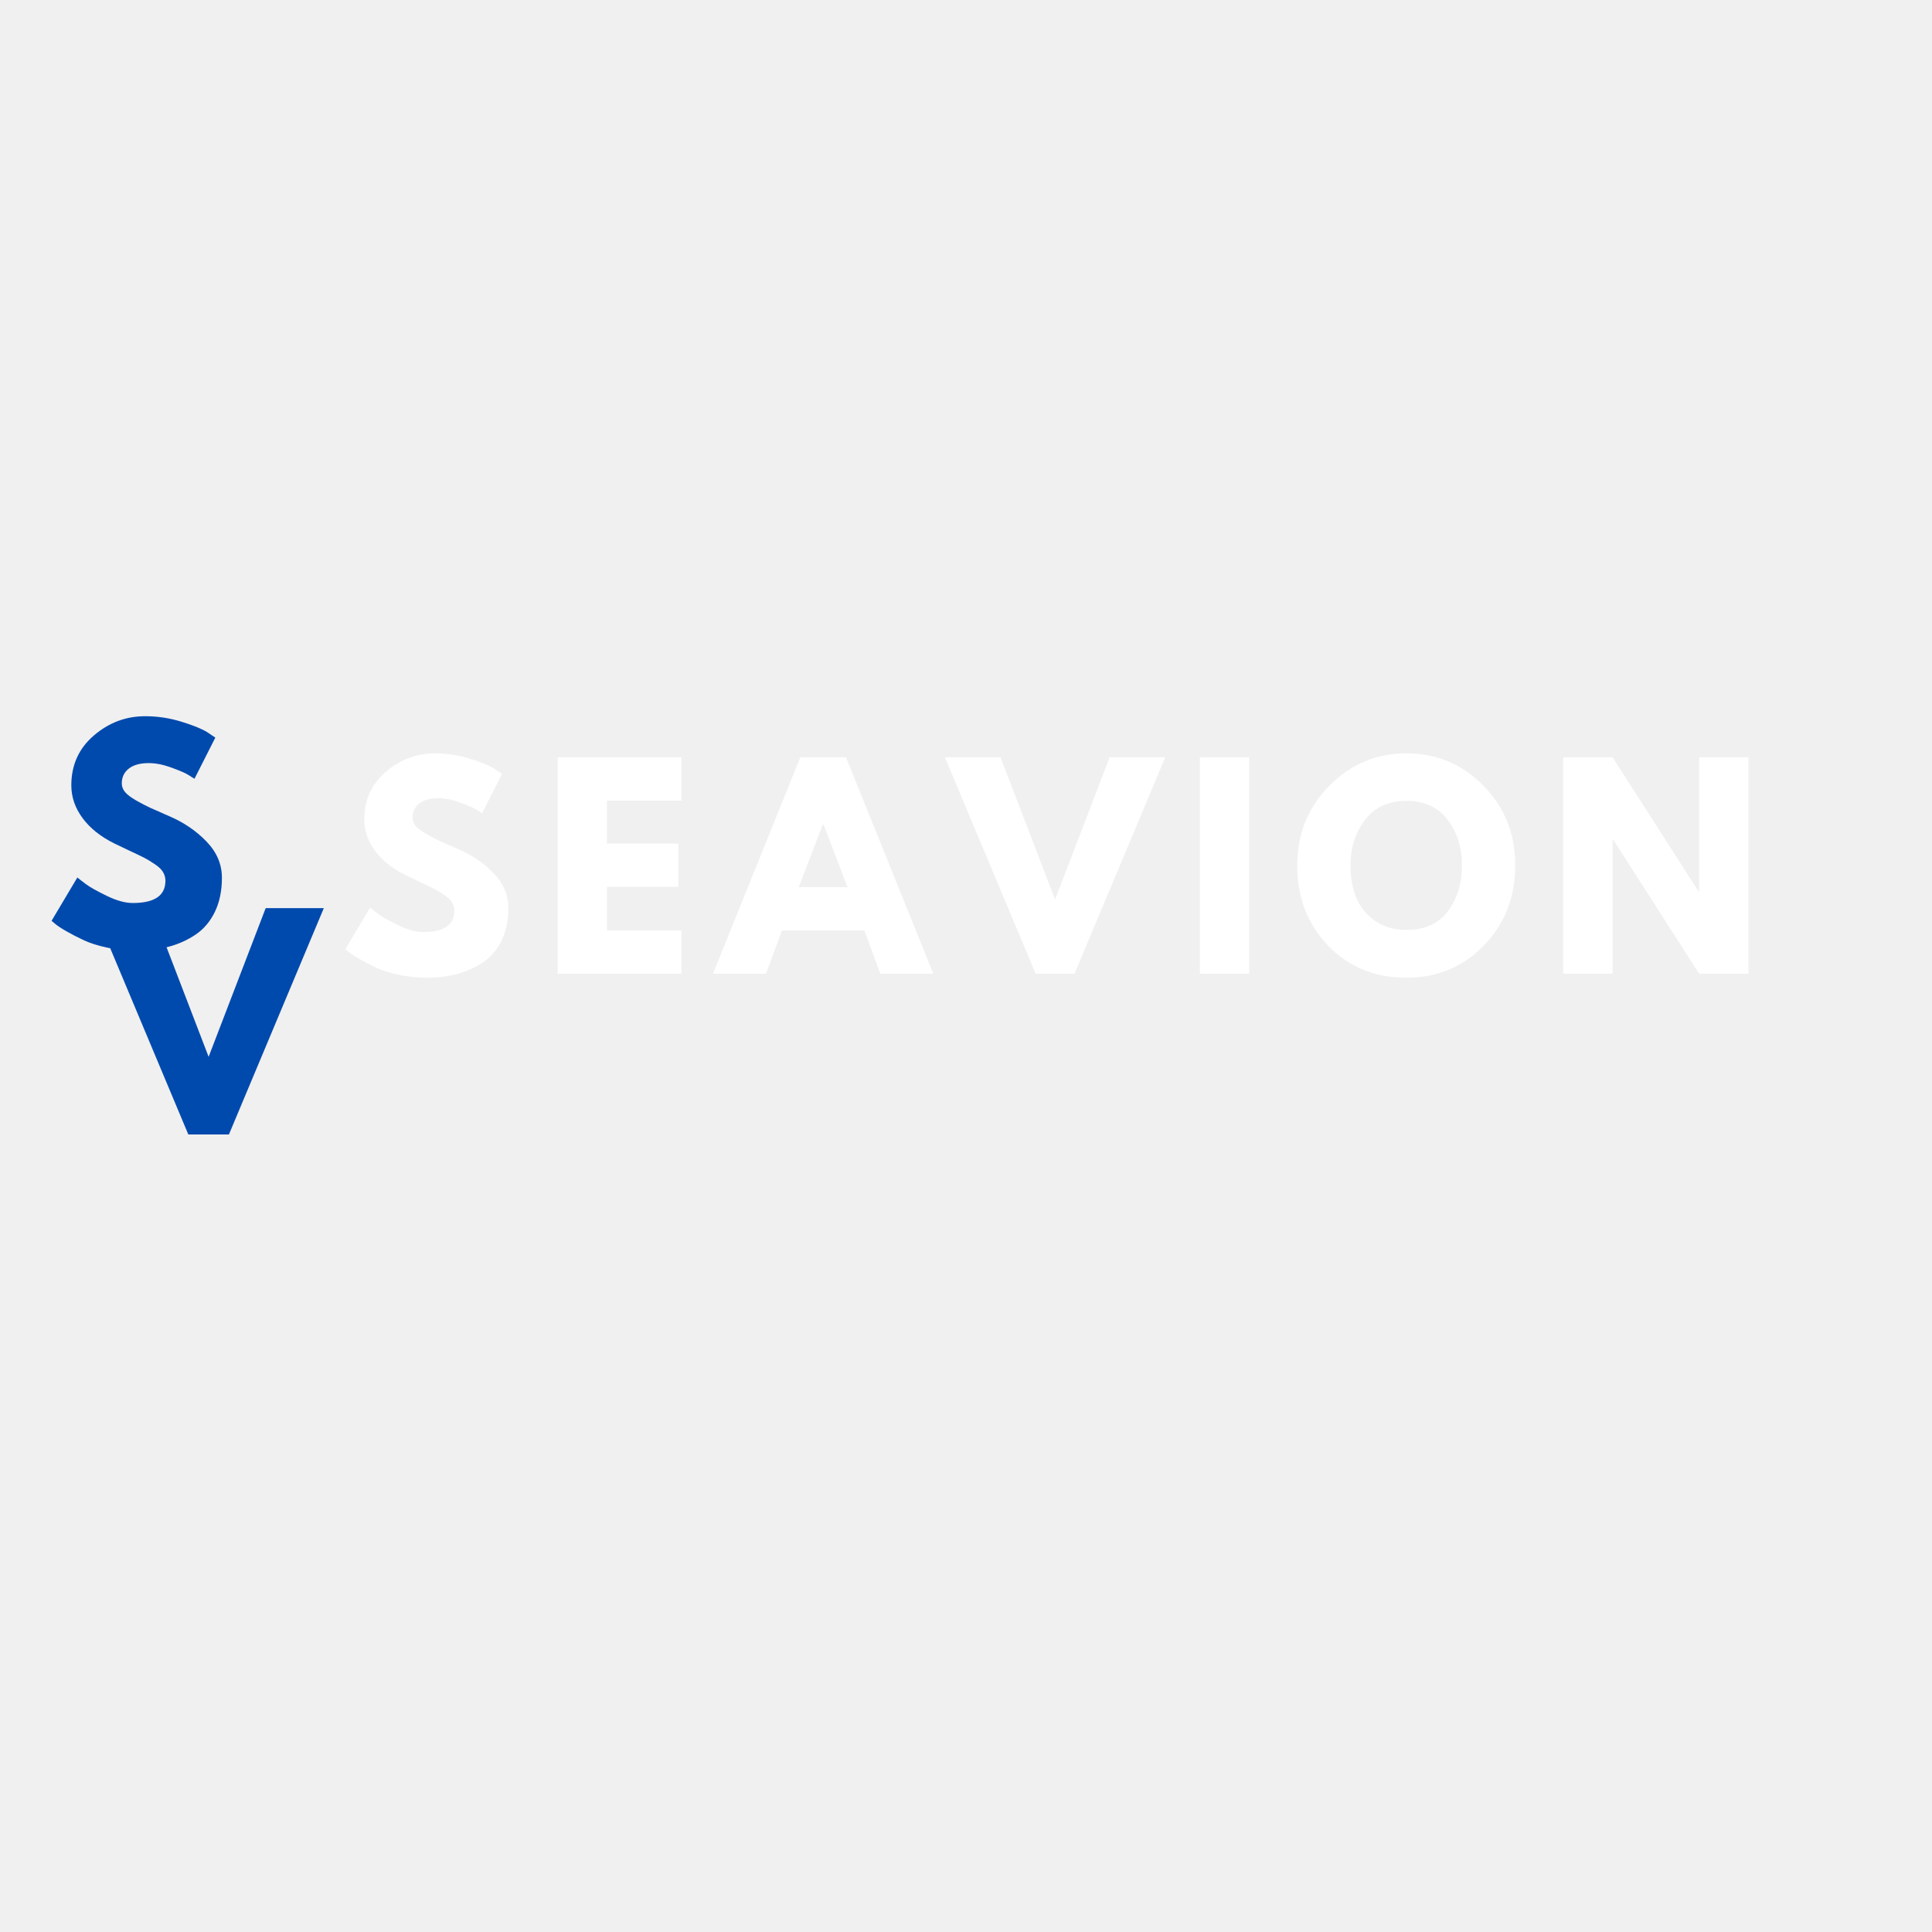
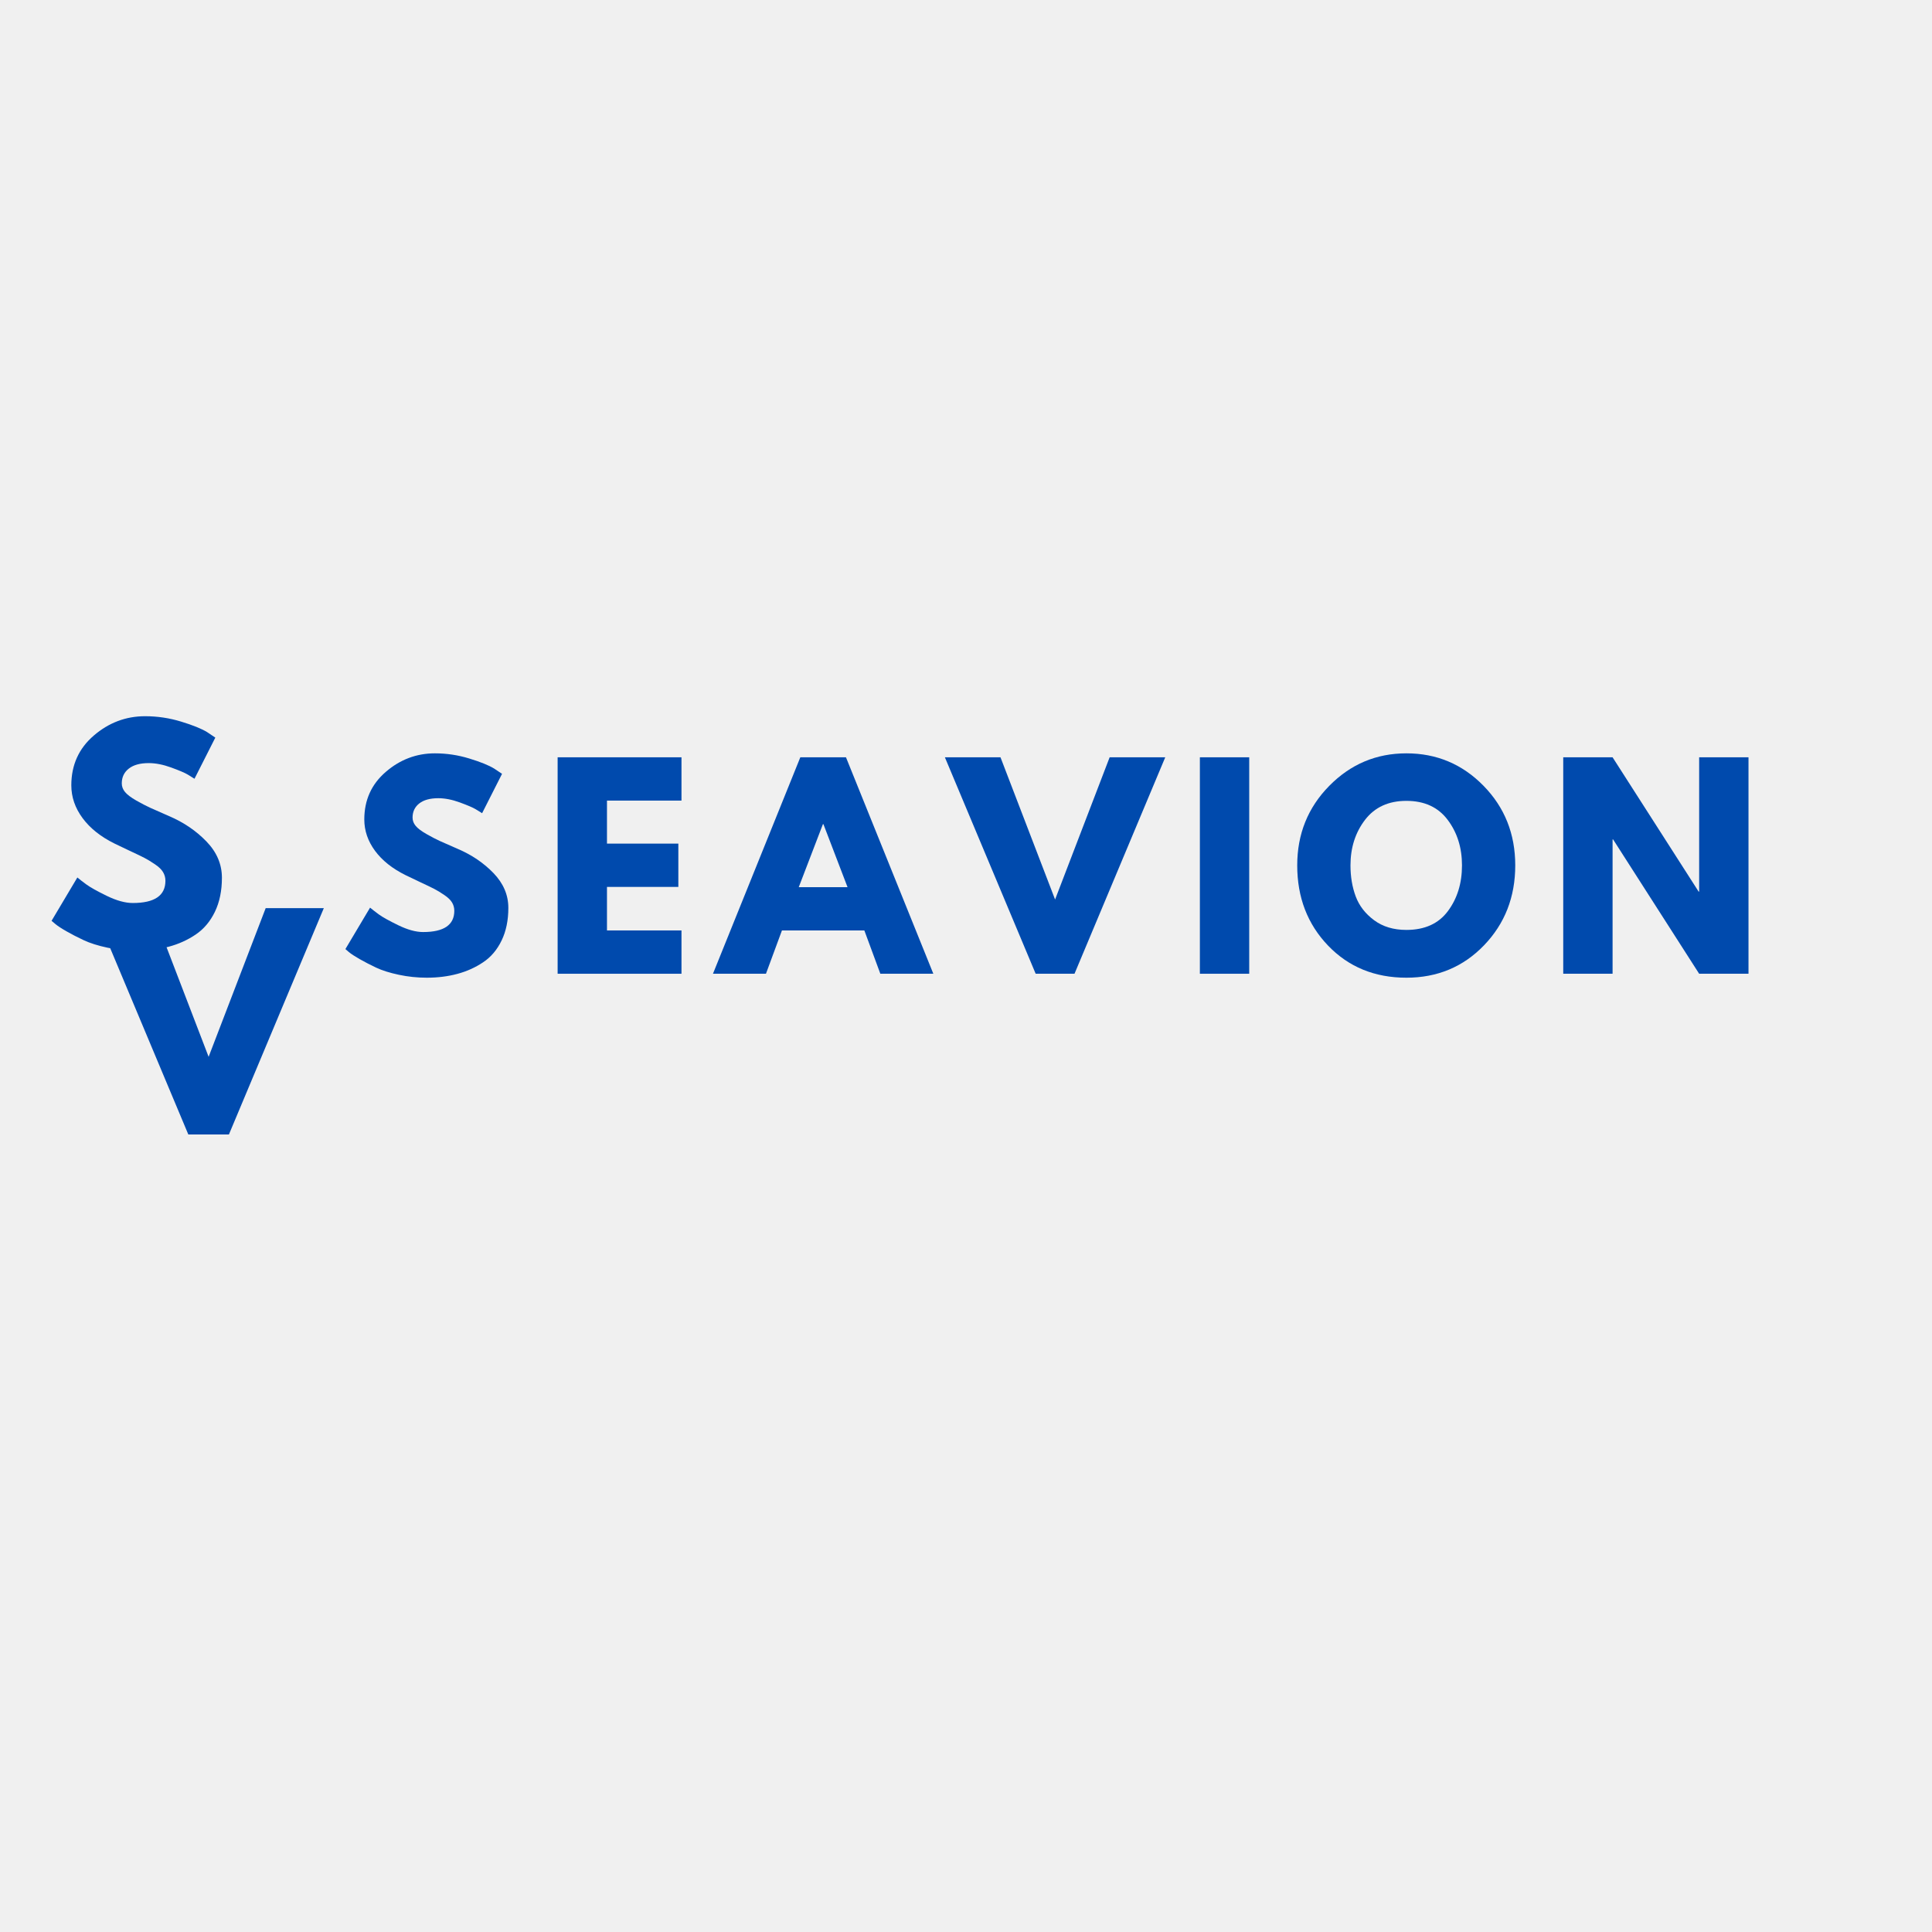
<svg xmlns="http://www.w3.org/2000/svg" width="1080" zoomAndPan="magnify" viewBox="0 0 810 810" height="1080" preserveAspectRatio="xMidYMid meet" version="1.0">
  <defs>
    <g />
  </defs>
-   <g fill="#ffffff" fill-opacity="1">
+   <g fill="#004aad" fill-opacity="1">
    <g transform="translate(142.281, 408.2482)">
      <g>
        <path d="M 40.047 -92.406 C 44.953 -92.406 49.75 -91.688 54.438 -90.25 C 59.133 -88.82 62.625 -87.41 64.906 -86.016 L 68.203 -83.812 L 59.844 -67.312 C 59.176 -67.758 58.254 -68.328 57.078 -69.016 C 55.91 -69.711 53.711 -70.648 50.484 -71.828 C 47.266 -73.004 44.258 -73.594 41.469 -73.594 C 38.02 -73.594 35.359 -72.859 33.484 -71.391 C 31.617 -69.922 30.688 -67.941 30.688 -65.453 C 30.688 -64.203 31.125 -63.047 32 -61.984 C 32.883 -60.922 34.391 -59.785 36.516 -58.578 C 38.641 -57.367 40.508 -56.395 42.125 -55.656 C 43.738 -54.926 46.234 -53.828 49.609 -52.359 C 55.473 -49.867 60.477 -46.477 64.625 -42.188 C 68.77 -37.895 70.844 -33.035 70.844 -27.609 C 70.844 -22.398 69.906 -17.852 68.031 -13.969 C 66.164 -10.082 63.598 -7.039 60.328 -4.844 C 57.066 -2.645 53.457 -1.016 49.5 0.047 C 45.539 1.117 41.25 1.656 36.625 1.656 C 32.664 1.656 28.781 1.25 24.969 0.438 C 21.156 -0.363 17.961 -1.367 15.391 -2.578 C 12.828 -3.797 10.52 -4.988 8.469 -6.156 C 6.414 -7.332 4.91 -8.32 3.953 -9.125 L 2.531 -10.344 L 12.875 -27.719 C 13.75 -26.988 14.957 -26.051 16.5 -24.906 C 18.039 -23.77 20.77 -22.25 24.688 -20.344 C 28.613 -18.438 32.082 -17.484 35.094 -17.484 C 43.82 -17.484 48.188 -20.457 48.188 -26.406 C 48.188 -27.645 47.875 -28.797 47.25 -29.859 C 46.625 -30.922 45.52 -31.984 43.938 -33.047 C 42.363 -34.117 40.973 -34.961 39.766 -35.578 C 38.555 -36.203 36.578 -37.156 33.828 -38.438 C 31.078 -39.727 29.039 -40.703 27.719 -41.359 C 22.219 -44.078 17.961 -47.469 14.953 -51.531 C 11.953 -55.602 10.453 -59.988 10.453 -64.688 C 10.453 -72.82 13.457 -79.473 19.469 -84.641 C 25.477 -89.816 32.336 -92.406 40.047 -92.406 Z M 40.047 -92.406 " />
      </g>
    </g>
  </g>
-   <g fill="#ffffff" fill-opacity="1">
+   <g fill="#004aad" fill-opacity="1">
    <g transform="translate(227.1957, 408.2482)">
      <g>
        <path d="M 58.516 -90.75 L 58.516 -72.594 L 27.281 -72.594 L 27.281 -54.562 L 57.203 -54.562 L 57.203 -36.406 L 27.281 -36.406 L 27.281 -18.156 L 58.516 -18.156 L 58.516 0 L 6.594 0 L 6.594 -90.75 Z M 58.516 -90.75 " />
      </g>
    </g>
  </g>
-   <g fill="#ffffff" fill-opacity="1">
+   <g fill="#004aad" fill-opacity="1">
    <g transform="translate(301.9911, 408.2482)">
      <g>
        <path d="M 52.688 -90.75 L 89.312 0 L 67.094 0 L 60.391 -18.156 L 25.844 -18.156 L 19.141 0 L -3.078 0 L 33.547 -90.75 Z M 53.344 -36.297 L 43.234 -62.703 L 43.016 -62.703 L 32.891 -36.297 Z M 53.344 -36.297 " />
      </g>
    </g>
  </g>
-   <g fill="#ffffff" fill-opacity="1">
+   <g fill="#004aad" fill-opacity="1">
    <g transform="translate(399.2249, 408.2482)">
      <g>
        <path d="M 34.984 0 L -3.078 -90.75 L 20.234 -90.75 L 43.125 -31.125 L 66 -90.75 L 89.312 -90.75 L 51.266 0 Z M 34.984 0 " />
      </g>
    </g>
  </g>
-   <g fill="#ffffff" fill-opacity="1">
+   <g fill="#004aad" fill-opacity="1">
    <g transform="translate(496.4588, 408.2482)">
      <g>
        <path d="M 27.281 -90.75 L 27.281 0 L 6.594 0 L 6.594 -90.75 Z M 27.281 -90.75 " />
      </g>
    </g>
  </g>
-   <g fill="#ffffff" fill-opacity="1">
+   <g fill="#004aad" fill-opacity="1">
    <g transform="translate(541.3363, 408.2482)">
      <g>
        <path d="M 2.531 -45.438 C 2.531 -58.562 7.004 -69.672 15.953 -78.766 C 24.898 -87.859 35.68 -92.406 48.297 -92.406 C 60.973 -92.406 71.75 -87.875 80.625 -78.812 C 89.5 -69.758 93.938 -58.633 93.938 -45.438 C 93.938 -32.156 89.57 -20.984 80.844 -11.922 C 72.125 -2.867 61.273 1.656 48.297 1.656 C 35.016 1.656 24.066 -2.832 15.453 -11.812 C 6.836 -20.801 2.531 -32.008 2.531 -45.438 Z M 24.859 -45.438 C 24.859 -40.664 25.594 -36.316 27.062 -32.391 C 28.531 -28.473 31.098 -25.156 34.766 -22.438 C 38.43 -19.727 42.941 -18.375 48.297 -18.375 C 55.992 -18.375 61.801 -21.008 65.719 -26.281 C 69.645 -31.562 71.609 -37.945 71.609 -45.438 C 71.609 -52.844 69.609 -59.203 65.609 -64.516 C 61.617 -69.828 55.848 -72.484 48.297 -72.484 C 40.805 -72.484 35.023 -69.828 30.953 -64.516 C 26.891 -59.203 24.859 -52.844 24.859 -45.438 Z M 24.859 -45.438 " />
      </g>
    </g>
  </g>
-   <g fill="#ffffff" fill-opacity="1">
+   <g fill="#004aad" fill-opacity="1">
    <g transform="translate(648.7995, 408.2482)">
      <g>
        <path d="M 27.281 -56.312 L 27.281 0 L 6.594 0 L 6.594 -90.75 L 27.281 -90.75 L 63.359 -34.438 L 63.578 -34.438 L 63.578 -90.75 L 84.266 -90.75 L 84.266 0 L 63.578 0 L 27.5 -56.312 Z M 27.281 -56.312 " />
      </g>
    </g>
  </g>
  <g fill="#004aad" fill-opacity="1">
    <g transform="translate(18.97801, 396.8709)">
      <g>
        <path d="M 41.859 -96.594 C 46.992 -96.594 52.016 -95.844 56.922 -94.344 C 61.828 -92.852 65.469 -91.383 67.844 -89.938 L 71.297 -87.625 L 62.562 -70.375 C 61.875 -70.832 60.914 -71.426 59.688 -72.156 C 58.457 -72.883 56.156 -73.863 52.781 -75.094 C 49.406 -76.32 46.266 -76.938 43.359 -76.938 C 39.754 -76.938 36.973 -76.164 35.016 -74.625 C 33.055 -73.094 32.078 -71.023 32.078 -68.422 C 32.078 -67.117 32.535 -65.91 33.453 -64.797 C 34.379 -63.691 35.953 -62.504 38.172 -61.234 C 40.398 -59.973 42.359 -58.957 44.047 -58.188 C 45.734 -57.426 48.336 -56.273 51.859 -54.734 C 57.992 -52.129 63.227 -48.582 67.562 -44.094 C 71.895 -39.613 74.062 -34.535 74.062 -28.859 C 74.062 -23.422 73.082 -18.672 71.125 -14.609 C 69.164 -10.547 66.477 -7.363 63.062 -5.062 C 59.656 -2.758 55.883 -1.055 51.75 0.047 C 47.613 1.16 43.129 1.719 38.297 1.719 C 34.148 1.719 30.082 1.297 26.094 0.453 C 22.113 -0.391 18.781 -1.441 16.094 -2.703 C 13.414 -3.961 11.004 -5.207 8.859 -6.438 C 6.711 -7.664 5.141 -8.703 4.141 -9.547 L 2.641 -10.812 L 13.453 -28.984 C 14.367 -28.211 15.633 -27.234 17.25 -26.047 C 18.863 -24.859 21.719 -23.266 25.812 -21.266 C 29.914 -19.273 33.539 -18.281 36.688 -18.281 C 45.812 -18.281 50.375 -21.383 50.375 -27.594 C 50.375 -28.906 50.047 -30.113 49.391 -31.219 C 48.742 -32.332 47.594 -33.441 45.938 -34.547 C 44.289 -35.66 42.832 -36.547 41.562 -37.203 C 40.301 -37.859 38.234 -38.852 35.359 -40.188 C 32.484 -41.531 30.359 -42.547 28.984 -43.234 C 23.234 -46.078 18.785 -49.625 15.641 -53.875 C 12.492 -58.133 10.922 -62.719 10.922 -67.625 C 10.922 -76.133 14.062 -83.086 20.344 -88.484 C 26.633 -93.891 33.805 -96.594 41.859 -96.594 Z M 41.859 -96.594 " />
      </g>
    </g>
  </g>
  <g fill="#004aad" fill-opacity="1">
    <g transform="translate(42.3865, 475.6232)">
      <g>
        <path d="M 36.562 0 L -3.219 -94.875 L 21.156 -94.875 L 45.078 -32.547 L 69 -94.875 L 93.375 -94.875 L 53.594 0 Z M 36.562 0 " />
      </g>
    </g>
  </g>
</svg>
